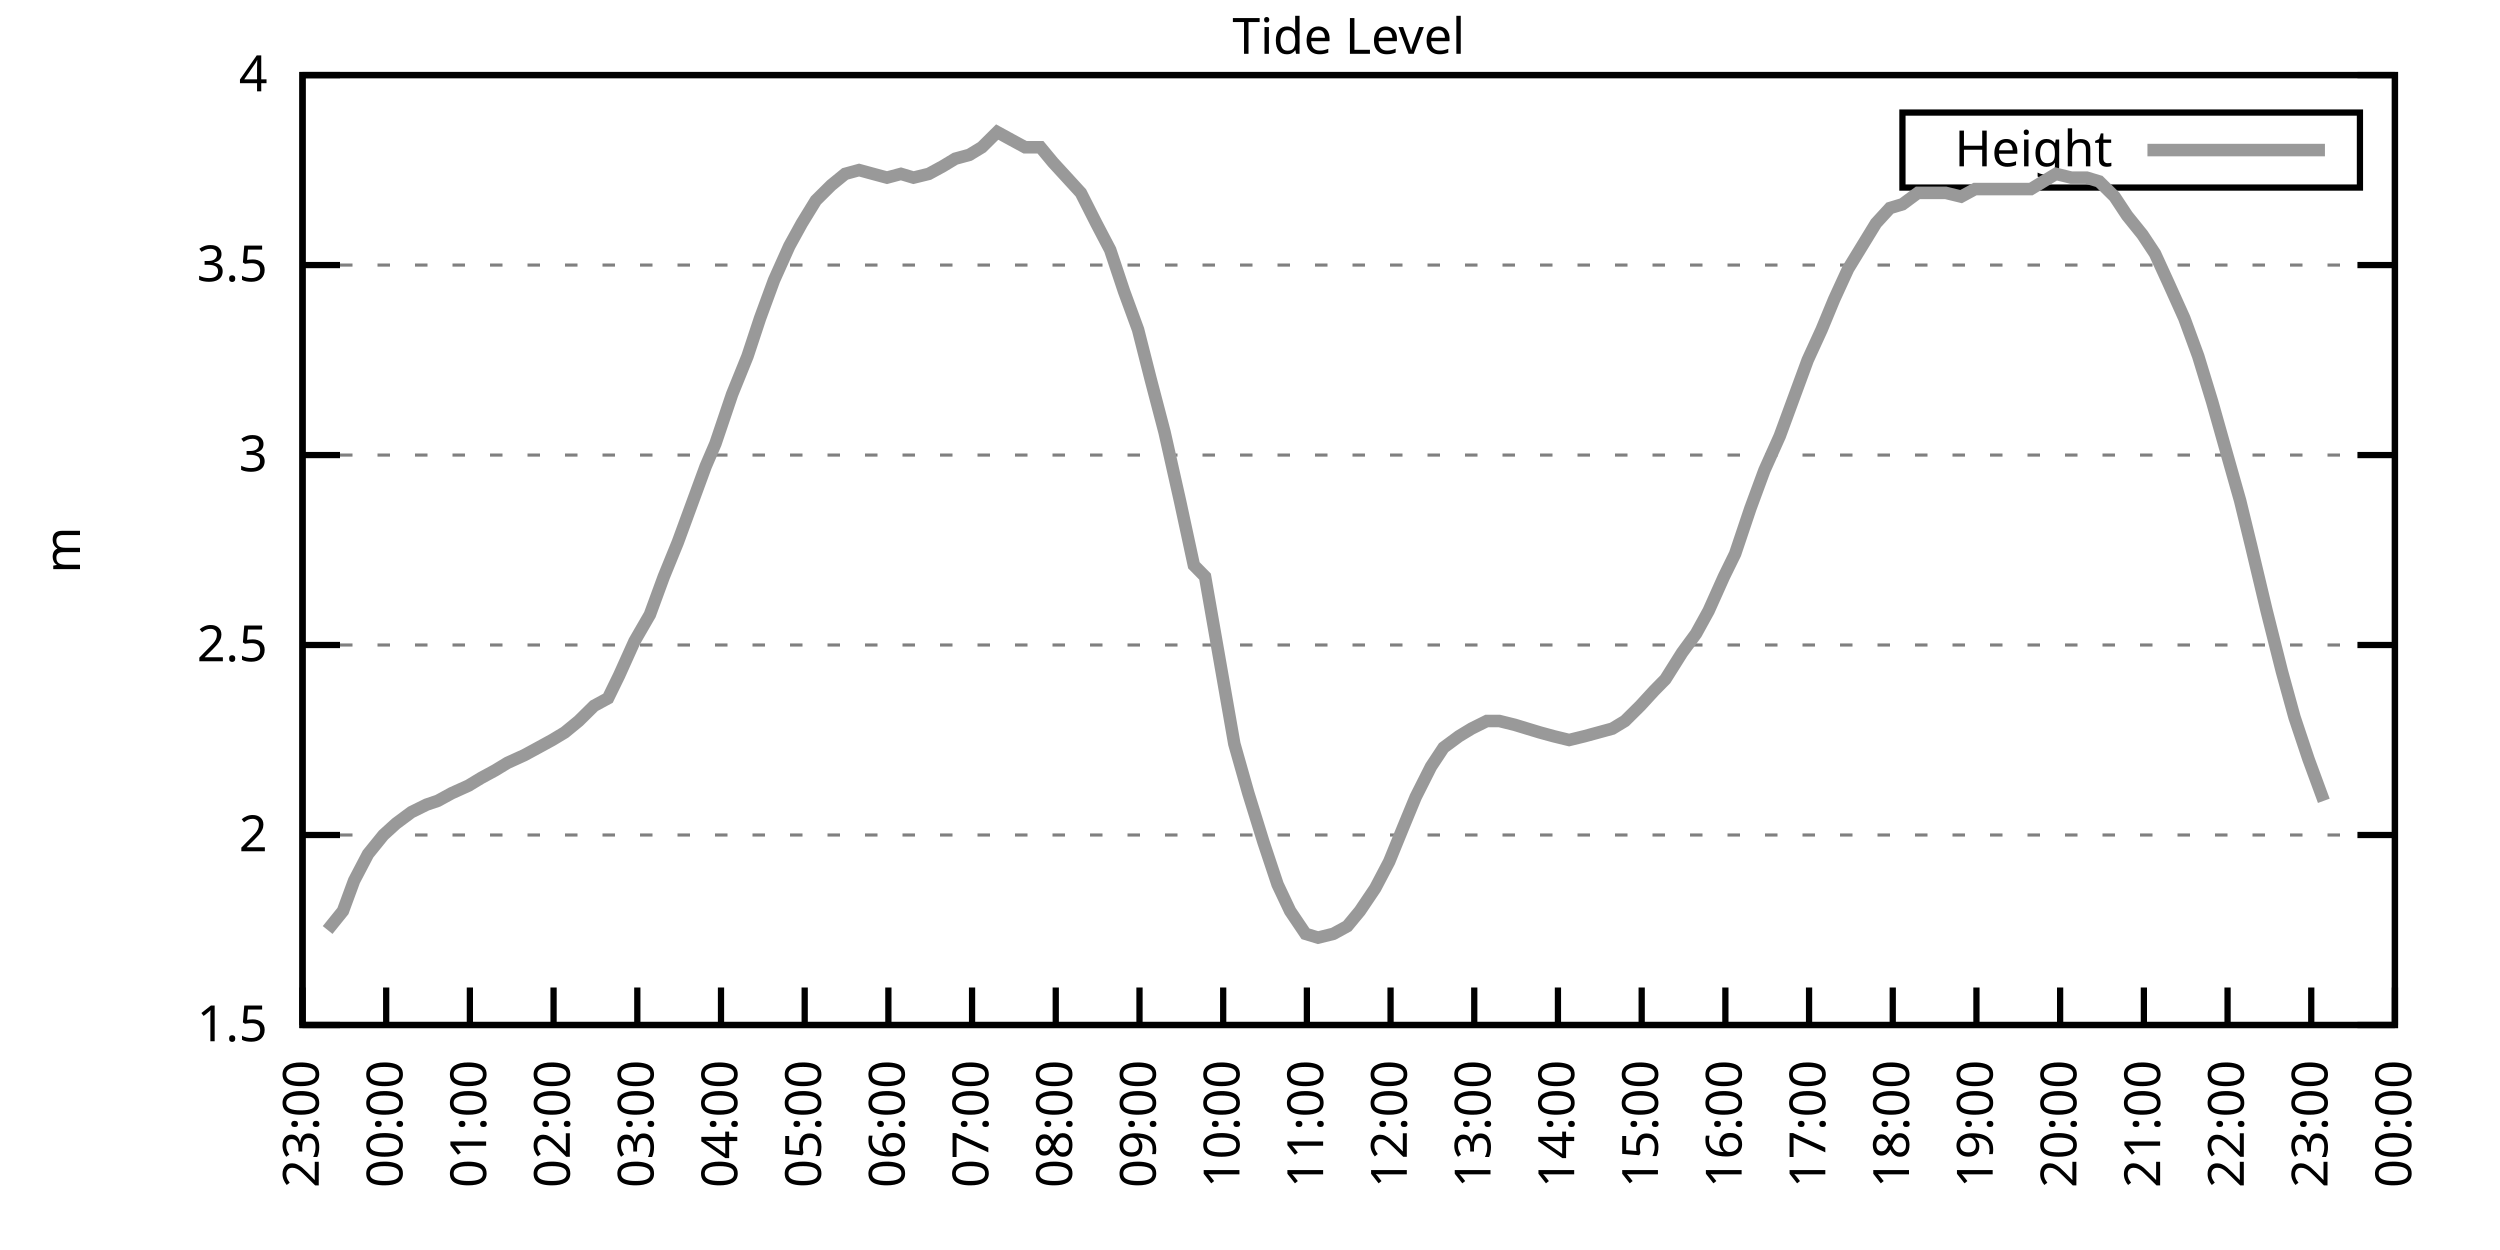
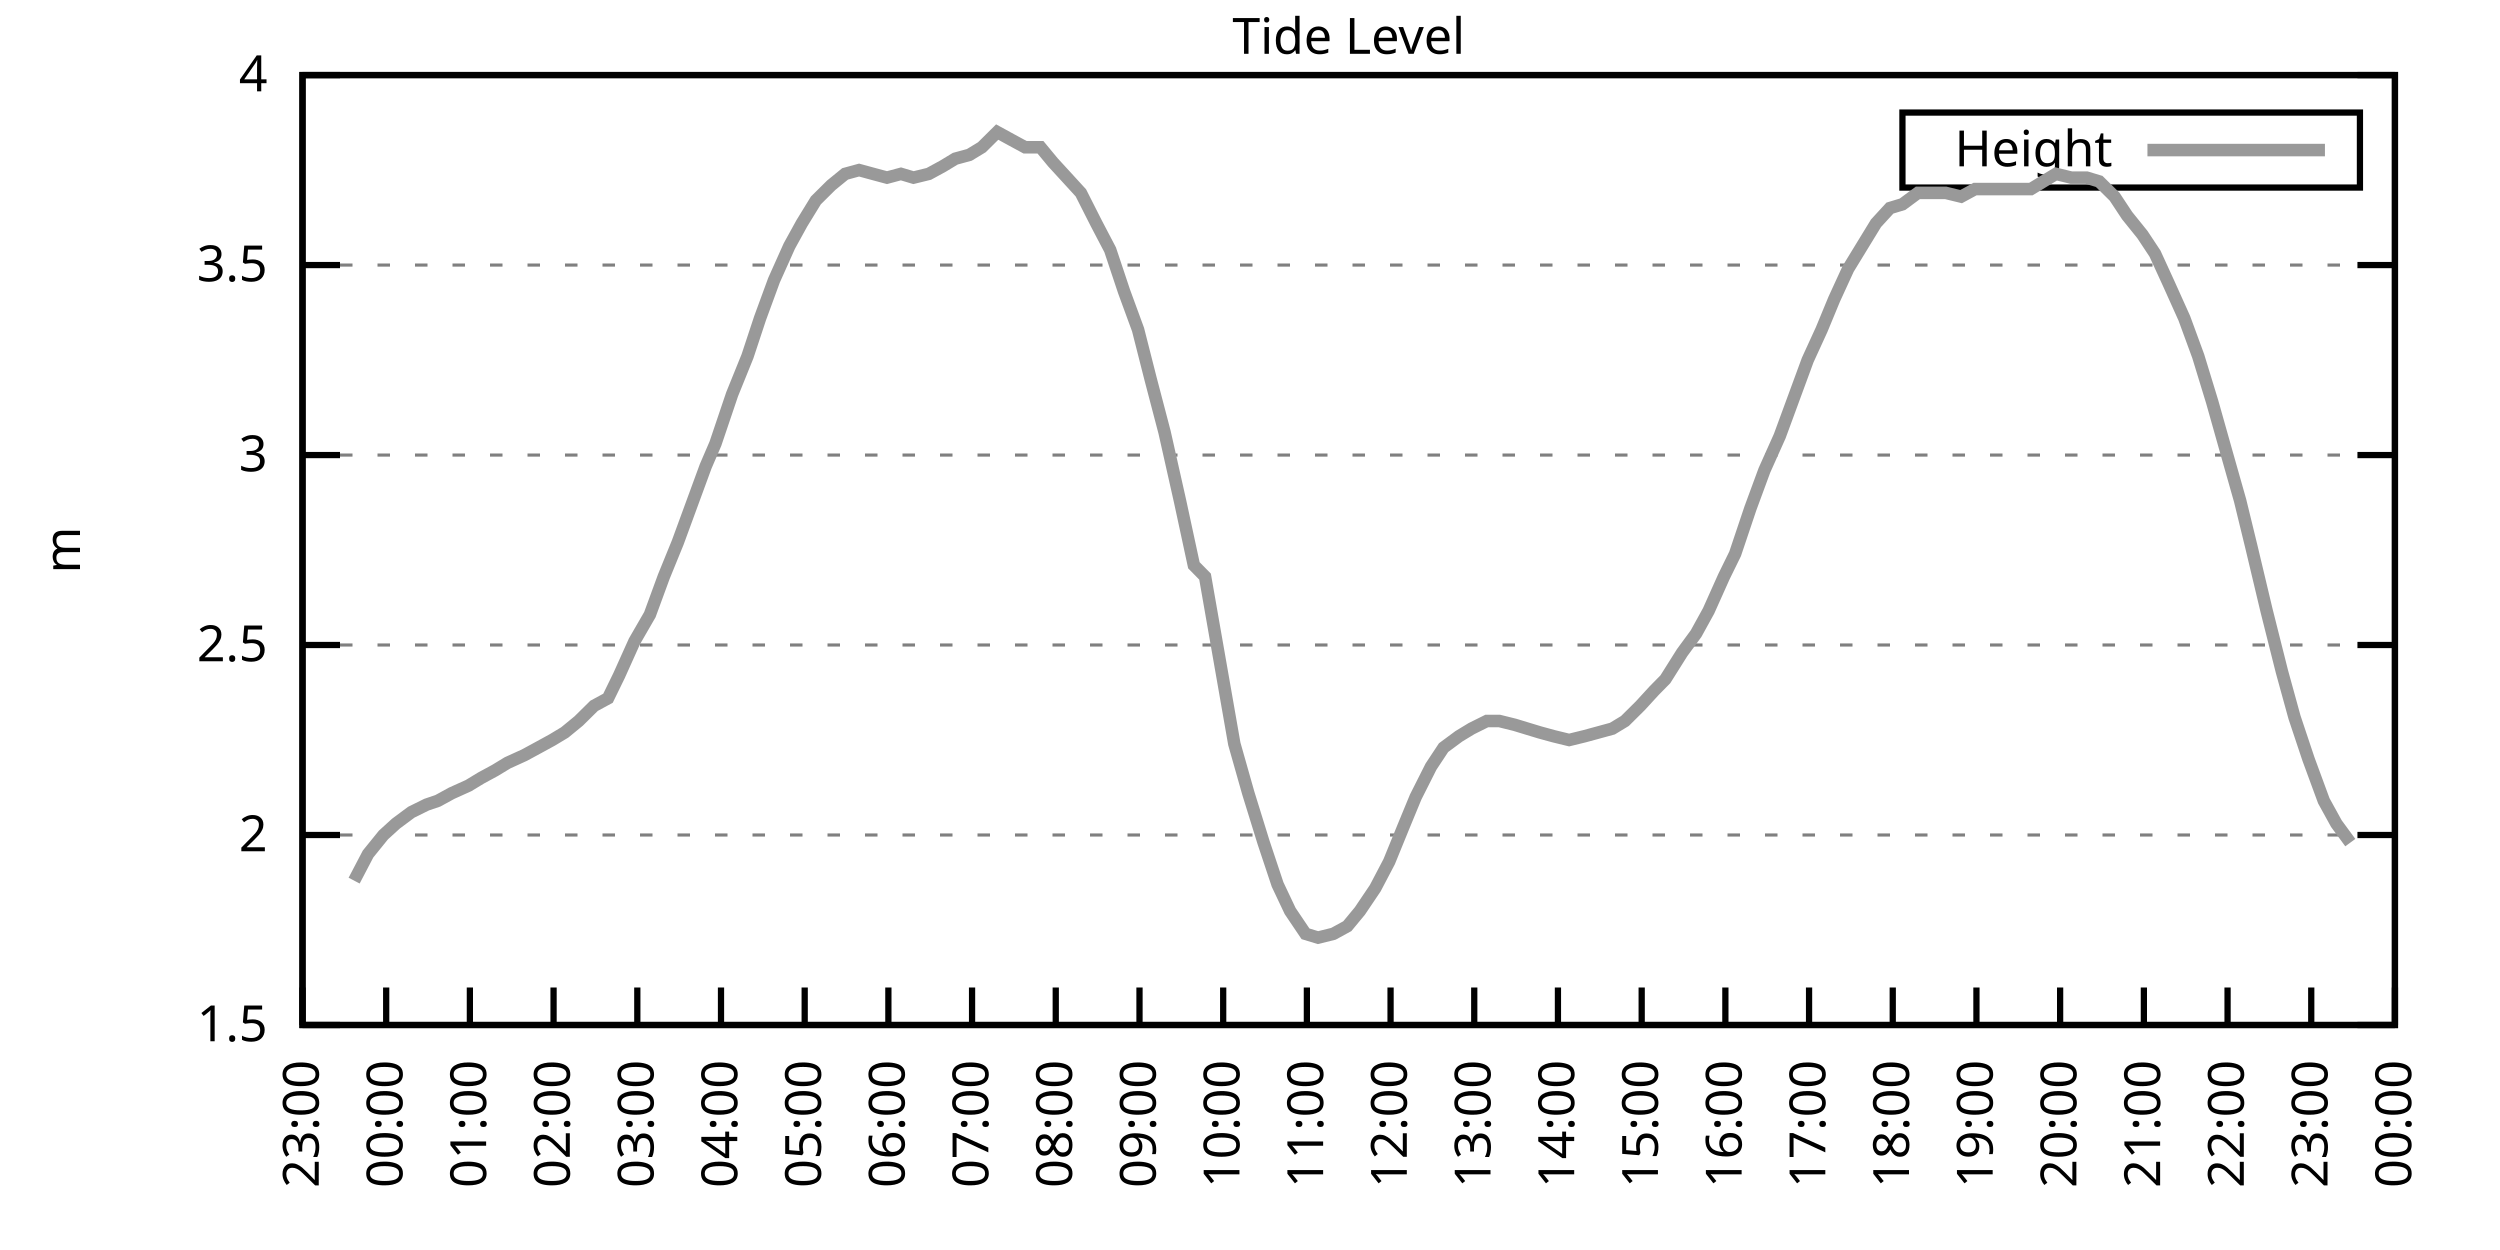
<svg xmlns="http://www.w3.org/2000/svg" xmlns:xlink="http://www.w3.org/1999/xlink" width="400" height="200" viewBox="0 0 400 200">
  <g id="gnuplot_canvas">
    <rect x="0" y="0" width="400" height="200" fill="none" />
    <defs>
      <circle id="gpDot" r="0.5" stroke-width="0.5" stroke="currentColor" />
      <path id="gpPt0" stroke-width="0.333" stroke="currentColor" d="M-1,0 h2 M0,-1 v2" />
      <path id="gpPt1" stroke-width="0.333" stroke="currentColor" d="M-1,-1 L1,1 M1,-1 L-1,1" />
      <path id="gpPt2" stroke-width="0.333" stroke="currentColor" d="M-1,0 L1,0 M0,-1 L0,1 M-1,-1 L1,1 M-1,1 L1,-1" />
      <rect id="gpPt3" stroke-width="0.333" stroke="currentColor" x="-1" y="-1" width="2" height="2" />
      <rect id="gpPt4" stroke-width="0.333" stroke="currentColor" fill="currentColor" x="-1" y="-1" width="2" height="2" />
      <circle id="gpPt5" stroke-width="0.333" stroke="currentColor" cx="0" cy="0" r="1" />
      <use xlink:href="#gpPt5" id="gpPt6" fill="currentColor" stroke="none" />
      <path id="gpPt7" stroke-width="0.333" stroke="currentColor" d="M0,-1.33 L-1.33,0.67 L1.33,0.67 z" />
      <use xlink:href="#gpPt7" id="gpPt8" fill="currentColor" stroke="none" />
      <use xlink:href="#gpPt7" id="gpPt9" stroke="currentColor" transform="rotate(180)" />
      <use xlink:href="#gpPt9" id="gpPt10" fill="currentColor" stroke="none" />
      <use xlink:href="#gpPt3" id="gpPt11" stroke="currentColor" transform="rotate(45)" />
      <use xlink:href="#gpPt11" id="gpPt12" fill="currentColor" stroke="none" />
      <path id="gpPt13" stroke-width="0.333" stroke="currentColor" d="M0,1.330 L1.265,0.411 L0.782,-1.067 L-0.782,-1.076 L-1.265,0.411 z" />
      <use xlink:href="#gpPt13" id="gpPt14" fill="currentColor" stroke="none" />
      <filter id="textbox" filterUnits="objectBoundingBox" x="0" y="0" height="1" width="1">
        <feFlood flood-color="white" flood-opacity="1" result="bgnd" />
        <feComposite in="SourceGraphic" in2="bgnd" operator="atop" />
      </filter>
      <filter id="greybox" filterUnits="objectBoundingBox" x="0" y="0" height="1" width="1">
        <feFlood flood-color="lightgrey" flood-opacity="1" result="grey" />
        <feComposite in="SourceGraphic" in2="grey" operator="atop" />
      </filter>
    </defs>
    <g fill="none" color="white" stroke="currentColor" stroke-width="1.00" stroke-linecap="butt" stroke-linejoin="miter">
</g>
    <g fill="none" color="black" stroke="currentColor" stroke-width="1.00" stroke-linecap="butt" stroke-linejoin="miter">
      <g stroke="none" shape-rendering="crispEdges">
        <polygon fill="rgb(255, 255, 255)" points="48.40,164.00 383.18,164.00 383.18,12.02 48.40,12.02 " />
      </g>
    </g>
    <g fill="none" color="black" stroke="currentColor" stroke-width="1.00" stroke-linecap="butt" stroke-linejoin="miter">
</g>
    <g fill="none" color="black" stroke="black" stroke-width="0.50" stroke-linecap="butt" stroke-linejoin="miter">
</g>
    <g fill="none" color="gray" stroke="currentColor" stroke-width="0.50" stroke-linecap="butt" stroke-linejoin="miter">
      <path stroke="gray" stroke-dasharray="2,4" class="gridline" d="M48.40,164.00 L383.19,164.00  " />
    </g>
    <g fill="none" color="gray" stroke="gray" stroke-width="1.00" stroke-linecap="butt" stroke-linejoin="miter">
</g>
    <g fill="none" color="black" stroke="currentColor" stroke-width="1.00" stroke-linecap="butt" stroke-linejoin="miter">
      <path stroke="black" d="M48.40,164.00 L54.40,164.00 M383.19,164.00 L377.19,164.00  " />
      <g transform="translate(42.80,166.60)" stroke="none" fill="black" font-family="Sans" font-size="8.00" text-anchor="end">
        <text>
          <tspan font-family="Sans"> 1.5</tspan>
        </text>
      </g>
    </g>
    <g fill="none" color="black" stroke="currentColor" stroke-width="1.00" stroke-linecap="butt" stroke-linejoin="miter">
</g>
    <g fill="none" color="black" stroke="black" stroke-width="0.50" stroke-linecap="butt" stroke-linejoin="miter">
</g>
    <g fill="none" color="gray" stroke="currentColor" stroke-width="0.50" stroke-linecap="butt" stroke-linejoin="miter">
      <path stroke="gray" stroke-dasharray="2,4" class="gridline" d="M48.40,133.60 L383.19,133.60  " />
    </g>
    <g fill="none" color="gray" stroke="gray" stroke-width="1.00" stroke-linecap="butt" stroke-linejoin="miter">
</g>
    <g fill="none" color="black" stroke="currentColor" stroke-width="1.00" stroke-linecap="butt" stroke-linejoin="miter">
      <path stroke="black" d="M48.40,133.60 L54.40,133.60 M383.19,133.60 L377.19,133.60  " />
      <g transform="translate(42.80,136.20)" stroke="none" fill="black" font-family="Sans" font-size="8.00" text-anchor="end">
        <text>
          <tspan font-family="Sans"> 2</tspan>
        </text>
      </g>
    </g>
    <g fill="none" color="black" stroke="currentColor" stroke-width="1.00" stroke-linecap="butt" stroke-linejoin="miter">
</g>
    <g fill="none" color="black" stroke="black" stroke-width="0.50" stroke-linecap="butt" stroke-linejoin="miter">
</g>
    <g fill="none" color="gray" stroke="currentColor" stroke-width="0.50" stroke-linecap="butt" stroke-linejoin="miter">
      <path stroke="gray" stroke-dasharray="2,4" class="gridline" d="M48.40,103.20 L383.19,103.20  " />
    </g>
    <g fill="none" color="gray" stroke="gray" stroke-width="1.00" stroke-linecap="butt" stroke-linejoin="miter">
</g>
    <g fill="none" color="black" stroke="currentColor" stroke-width="1.00" stroke-linecap="butt" stroke-linejoin="miter">
      <path stroke="black" d="M48.40,103.20 L54.40,103.20 M383.19,103.20 L377.19,103.20  " />
      <g transform="translate(42.80,105.80)" stroke="none" fill="black" font-family="Sans" font-size="8.00" text-anchor="end">
        <text>
          <tspan font-family="Sans"> 2.5</tspan>
        </text>
      </g>
    </g>
    <g fill="none" color="black" stroke="currentColor" stroke-width="1.00" stroke-linecap="butt" stroke-linejoin="miter">
</g>
    <g fill="none" color="black" stroke="black" stroke-width="0.50" stroke-linecap="butt" stroke-linejoin="miter">
</g>
    <g fill="none" color="gray" stroke="currentColor" stroke-width="0.50" stroke-linecap="butt" stroke-linejoin="miter">
      <path stroke="gray" stroke-dasharray="2,4" class="gridline" d="M48.40,72.81 L383.19,72.81  " />
    </g>
    <g fill="none" color="gray" stroke="gray" stroke-width="1.00" stroke-linecap="butt" stroke-linejoin="miter">
</g>
    <g fill="none" color="black" stroke="currentColor" stroke-width="1.00" stroke-linecap="butt" stroke-linejoin="miter">
      <path stroke="black" d="M48.40,72.81 L54.40,72.81 M383.19,72.81 L377.19,72.81  " />
      <g transform="translate(42.80,75.41)" stroke="none" fill="black" font-family="Sans" font-size="8.00" text-anchor="end">
        <text>
          <tspan font-family="Sans"> 3</tspan>
        </text>
      </g>
    </g>
    <g fill="none" color="black" stroke="currentColor" stroke-width="1.00" stroke-linecap="butt" stroke-linejoin="miter">
</g>
    <g fill="none" color="black" stroke="black" stroke-width="0.50" stroke-linecap="butt" stroke-linejoin="miter">
</g>
    <g fill="none" color="gray" stroke="currentColor" stroke-width="0.50" stroke-linecap="butt" stroke-linejoin="miter">
      <path stroke="gray" stroke-dasharray="2,4" class="gridline" d="M48.40,42.41 L383.19,42.41  " />
    </g>
    <g fill="none" color="gray" stroke="gray" stroke-width="1.00" stroke-linecap="butt" stroke-linejoin="miter">
</g>
    <g fill="none" color="black" stroke="currentColor" stroke-width="1.00" stroke-linecap="butt" stroke-linejoin="miter">
      <path stroke="black" d="M48.40,42.41 L54.40,42.41 M383.19,42.41 L377.19,42.41  " />
      <g transform="translate(42.80,45.01)" stroke="none" fill="black" font-family="Sans" font-size="8.00" text-anchor="end">
        <text>
          <tspan font-family="Sans"> 3.5</tspan>
        </text>
      </g>
    </g>
    <g fill="none" color="black" stroke="currentColor" stroke-width="1.00" stroke-linecap="butt" stroke-linejoin="miter">
</g>
    <g fill="none" color="black" stroke="black" stroke-width="0.50" stroke-linecap="butt" stroke-linejoin="miter">
</g>
    <g fill="none" color="gray" stroke="currentColor" stroke-width="0.50" stroke-linecap="butt" stroke-linejoin="miter">
      <path stroke="gray" stroke-dasharray="2,4" class="gridline" d="M48.40,12.01 L383.19,12.01  " />
    </g>
    <g fill="none" color="gray" stroke="gray" stroke-width="1.00" stroke-linecap="butt" stroke-linejoin="miter">
</g>
    <g fill="none" color="black" stroke="currentColor" stroke-width="1.00" stroke-linecap="butt" stroke-linejoin="miter">
      <path stroke="black" d="M48.40,12.01 L54.40,12.01 M383.19,12.01 L377.19,12.01  " />
      <g transform="translate(42.80,14.61)" stroke="none" fill="black" font-family="Sans" font-size="8.00" text-anchor="end">
        <text>
          <tspan font-family="Sans"> 4</tspan>
        </text>
      </g>
    </g>
    <g fill="none" color="black" stroke="currentColor" stroke-width="1.00" stroke-linecap="butt" stroke-linejoin="miter">
      <path stroke="black" d="M48.40,164.00 L48.40,158.00  " />
      <g transform="translate(51.00,169.60) rotate(270.00)" stroke="none" fill="black" font-family="Sans" font-size="8.00" text-anchor="end">
        <text>
          <tspan font-family="Sans">23:00</tspan>
        </text>
      </g>
    </g>
    <g fill="none" color="black" stroke="currentColor" stroke-width="1.00" stroke-linecap="butt" stroke-linejoin="miter">
      <path stroke="black" d="M61.79,164.00 L61.79,158.00  " />
      <g transform="translate(64.39,169.60) rotate(270.00)" stroke="none" fill="black" font-family="Sans" font-size="8.00" text-anchor="end">
        <text>
          <tspan font-family="Sans">00:00</tspan>
        </text>
      </g>
    </g>
    <g fill="none" color="black" stroke="currentColor" stroke-width="1.00" stroke-linecap="butt" stroke-linejoin="miter">
      <path stroke="black" d="M75.18,164.00 L75.18,158.00  " />
      <g transform="translate(77.78,169.60) rotate(270.00)" stroke="none" fill="black" font-family="Sans" font-size="8.00" text-anchor="end">
        <text>
          <tspan font-family="Sans">01:00</tspan>
        </text>
      </g>
    </g>
    <g fill="none" color="black" stroke="currentColor" stroke-width="1.00" stroke-linecap="butt" stroke-linejoin="miter">
      <path stroke="black" d="M88.57,164.00 L88.57,158.00  " />
      <g transform="translate(91.17,169.60) rotate(270.00)" stroke="none" fill="black" font-family="Sans" font-size="8.00" text-anchor="end">
        <text>
          <tspan font-family="Sans">02:00</tspan>
        </text>
      </g>
    </g>
    <g fill="none" color="black" stroke="currentColor" stroke-width="1.00" stroke-linecap="butt" stroke-linejoin="miter">
      <path stroke="black" d="M101.97,164.00 L101.97,158.00  " />
      <g transform="translate(104.57,169.60) rotate(270.00)" stroke="none" fill="black" font-family="Sans" font-size="8.00" text-anchor="end">
        <text>
          <tspan font-family="Sans">03:00</tspan>
        </text>
      </g>
    </g>
    <g fill="none" color="black" stroke="currentColor" stroke-width="1.00" stroke-linecap="butt" stroke-linejoin="miter">
      <path stroke="black" d="M115.36,164.00 L115.36,158.00  " />
      <g transform="translate(117.96,169.60) rotate(270.00)" stroke="none" fill="black" font-family="Sans" font-size="8.00" text-anchor="end">
        <text>
          <tspan font-family="Sans">04:00</tspan>
        </text>
      </g>
    </g>
    <g fill="none" color="black" stroke="currentColor" stroke-width="1.00" stroke-linecap="butt" stroke-linejoin="miter">
      <path stroke="black" d="M128.75,164.00 L128.75,158.00  " />
      <g transform="translate(131.35,169.60) rotate(270.00)" stroke="none" fill="black" font-family="Sans" font-size="8.00" text-anchor="end">
        <text>
          <tspan font-family="Sans">05:00</tspan>
        </text>
      </g>
    </g>
    <g fill="none" color="black" stroke="currentColor" stroke-width="1.00" stroke-linecap="butt" stroke-linejoin="miter">
      <path stroke="black" d="M142.14,164.00 L142.14,158.00  " />
      <g transform="translate(144.74,169.60) rotate(270.00)" stroke="none" fill="black" font-family="Sans" font-size="8.00" text-anchor="end">
        <text>
          <tspan font-family="Sans">06:00</tspan>
        </text>
      </g>
    </g>
    <g fill="none" color="black" stroke="currentColor" stroke-width="1.00" stroke-linecap="butt" stroke-linejoin="miter">
      <path stroke="black" d="M155.53,164.00 L155.53,158.00  " />
      <g transform="translate(158.13,169.60) rotate(270.00)" stroke="none" fill="black" font-family="Sans" font-size="8.00" text-anchor="end">
        <text>
          <tspan font-family="Sans">07:00</tspan>
        </text>
      </g>
    </g>
    <g fill="none" color="black" stroke="currentColor" stroke-width="1.00" stroke-linecap="butt" stroke-linejoin="miter">
      <path stroke="black" d="M168.92,164.00 L168.92,158.00  " />
      <g transform="translate(171.52,169.60) rotate(270.00)" stroke="none" fill="black" font-family="Sans" font-size="8.00" text-anchor="end">
        <text>
          <tspan font-family="Sans">08:00</tspan>
        </text>
      </g>
    </g>
    <g fill="none" color="black" stroke="currentColor" stroke-width="1.00" stroke-linecap="butt" stroke-linejoin="miter">
      <path stroke="black" d="M182.32,164.00 L182.32,158.00  " />
      <g transform="translate(184.92,169.60) rotate(270.00)" stroke="none" fill="black" font-family="Sans" font-size="8.00" text-anchor="end">
        <text>
          <tspan font-family="Sans">09:00</tspan>
        </text>
      </g>
    </g>
    <g fill="none" color="black" stroke="currentColor" stroke-width="1.00" stroke-linecap="butt" stroke-linejoin="miter">
      <path stroke="black" d="M195.71,164.00 L195.71,158.00  " />
      <g transform="translate(198.31,169.60) rotate(270.00)" stroke="none" fill="black" font-family="Sans" font-size="8.00" text-anchor="end">
        <text>
          <tspan font-family="Sans">10:00</tspan>
        </text>
      </g>
    </g>
    <g fill="none" color="black" stroke="currentColor" stroke-width="1.00" stroke-linecap="butt" stroke-linejoin="miter">
      <path stroke="black" d="M209.10,164.00 L209.10,158.00  " />
      <g transform="translate(211.70,169.60) rotate(270.00)" stroke="none" fill="black" font-family="Sans" font-size="8.00" text-anchor="end">
        <text>
          <tspan font-family="Sans">11:00</tspan>
        </text>
      </g>
    </g>
    <g fill="none" color="black" stroke="currentColor" stroke-width="1.00" stroke-linecap="butt" stroke-linejoin="miter">
      <path stroke="black" d="M222.49,164.00 L222.49,158.00  " />
      <g transform="translate(225.09,169.60) rotate(270.00)" stroke="none" fill="black" font-family="Sans" font-size="8.00" text-anchor="end">
        <text>
          <tspan font-family="Sans">12:00</tspan>
        </text>
      </g>
    </g>
    <g fill="none" color="black" stroke="currentColor" stroke-width="1.00" stroke-linecap="butt" stroke-linejoin="miter">
      <path stroke="black" d="M235.88,164.00 L235.88,158.00  " />
      <g transform="translate(238.48,169.60) rotate(270.00)" stroke="none" fill="black" font-family="Sans" font-size="8.00" text-anchor="end">
        <text>
          <tspan font-family="Sans">13:00</tspan>
        </text>
      </g>
    </g>
    <g fill="none" color="black" stroke="currentColor" stroke-width="1.00" stroke-linecap="butt" stroke-linejoin="miter">
      <path stroke="black" d="M249.27,164.00 L249.27,158.00  " />
      <g transform="translate(251.87,169.60) rotate(270.00)" stroke="none" fill="black" font-family="Sans" font-size="8.00" text-anchor="end">
        <text>
          <tspan font-family="Sans">14:00</tspan>
        </text>
      </g>
    </g>
    <g fill="none" color="black" stroke="currentColor" stroke-width="1.00" stroke-linecap="butt" stroke-linejoin="miter">
      <path stroke="black" d="M262.67,164.00 L262.67,158.00  " />
      <g transform="translate(265.27,169.60) rotate(270.00)" stroke="none" fill="black" font-family="Sans" font-size="8.00" text-anchor="end">
        <text>
          <tspan font-family="Sans">15:00</tspan>
        </text>
      </g>
    </g>
    <g fill="none" color="black" stroke="currentColor" stroke-width="1.00" stroke-linecap="butt" stroke-linejoin="miter">
      <path stroke="black" d="M276.06,164.00 L276.06,158.00  " />
      <g transform="translate(278.66,169.60) rotate(270.00)" stroke="none" fill="black" font-family="Sans" font-size="8.00" text-anchor="end">
        <text>
          <tspan font-family="Sans">16:00</tspan>
        </text>
      </g>
    </g>
    <g fill="none" color="black" stroke="currentColor" stroke-width="1.00" stroke-linecap="butt" stroke-linejoin="miter">
      <path stroke="black" d="M289.45,164.00 L289.45,158.00  " />
      <g transform="translate(292.05,169.60) rotate(270.00)" stroke="none" fill="black" font-family="Sans" font-size="8.00" text-anchor="end">
        <text>
          <tspan font-family="Sans">17:00</tspan>
        </text>
      </g>
    </g>
    <g fill="none" color="black" stroke="currentColor" stroke-width="1.00" stroke-linecap="butt" stroke-linejoin="miter">
      <path stroke="black" d="M302.84,164.00 L302.84,158.00  " />
      <g transform="translate(305.44,169.60) rotate(270.00)" stroke="none" fill="black" font-family="Sans" font-size="8.00" text-anchor="end">
        <text>
          <tspan font-family="Sans">18:00</tspan>
        </text>
      </g>
    </g>
    <g fill="none" color="black" stroke="currentColor" stroke-width="1.00" stroke-linecap="butt" stroke-linejoin="miter">
      <path stroke="black" d="M316.23,164.00 L316.23,158.00  " />
      <g transform="translate(318.83,169.60) rotate(270.00)" stroke="none" fill="black" font-family="Sans" font-size="8.00" text-anchor="end">
        <text>
          <tspan font-family="Sans">19:00</tspan>
        </text>
      </g>
    </g>
    <g fill="none" color="black" stroke="currentColor" stroke-width="1.00" stroke-linecap="butt" stroke-linejoin="miter">
      <path stroke="black" d="M329.62,164.00 L329.62,158.00  " />
      <g transform="translate(332.22,169.60) rotate(270.00)" stroke="none" fill="black" font-family="Sans" font-size="8.00" text-anchor="end">
        <text>
          <tspan font-family="Sans">20:00</tspan>
        </text>
      </g>
    </g>
    <g fill="none" color="black" stroke="currentColor" stroke-width="1.00" stroke-linecap="butt" stroke-linejoin="miter">
      <path stroke="black" d="M343.02,164.00 L343.02,158.00  " />
      <g transform="translate(345.62,169.60) rotate(270.00)" stroke="none" fill="black" font-family="Sans" font-size="8.00" text-anchor="end">
        <text>
          <tspan font-family="Sans">21:00</tspan>
        </text>
      </g>
    </g>
    <g fill="none" color="black" stroke="currentColor" stroke-width="1.00" stroke-linecap="butt" stroke-linejoin="miter">
      <path stroke="black" d="M356.41,164.00 L356.41,158.00  " />
      <g transform="translate(359.01,169.60) rotate(270.00)" stroke="none" fill="black" font-family="Sans" font-size="8.00" text-anchor="end">
        <text>
          <tspan font-family="Sans">22:00</tspan>
        </text>
      </g>
    </g>
    <g fill="none" color="black" stroke="currentColor" stroke-width="1.00" stroke-linecap="butt" stroke-linejoin="miter">
      <path stroke="black" d="M369.80,164.00 L369.80,158.00  " />
      <g transform="translate(372.40,169.60) rotate(270.00)" stroke="none" fill="black" font-family="Sans" font-size="8.00" text-anchor="end">
        <text>
          <tspan font-family="Sans">23:00</tspan>
        </text>
      </g>
    </g>
    <g fill="none" color="black" stroke="currentColor" stroke-width="1.00" stroke-linecap="butt" stroke-linejoin="miter">
      <path stroke="black" d="M383.19,164.00 L383.19,158.00  " />
      <g transform="translate(385.79,169.60) rotate(270.00)" stroke="none" fill="black" font-family="Sans" font-size="8.00" text-anchor="end">
        <text>
          <tspan font-family="Sans">00:00</tspan>
        </text>
      </g>
    </g>
    <g fill="none" color="black" stroke="currentColor" stroke-width="1.00" stroke-linecap="butt" stroke-linejoin="miter">
</g>
    <g fill="none" color="black" stroke="currentColor" stroke-width="1.00" stroke-linecap="butt" stroke-linejoin="miter">
      <path stroke="black" d="M48.40,12.01 L48.40,164.00 L383.19,164.00 L383.19,12.01 L48.40,12.01 Z  " />
    </g>
    <g fill="none" color="black" stroke="currentColor" stroke-width="1.00" stroke-linecap="butt" stroke-linejoin="miter">
</g>
    <g fill="none" color="black" stroke="currentColor" stroke-width="1.00" stroke-linecap="butt" stroke-linejoin="miter">
      <path stroke="black" d="M304.39,30.01 L304.39,18.01 L377.59,18.01 L377.59,30.01 L304.39,30.01 Z  " />
    </g>
    <g id="Tide_level_plot_1">
      <g fill="none" color="white" stroke="black" stroke-width="2.00" stroke-linecap="butt" stroke-linejoin="miter">
</g>
      <g fill="none" color="black" stroke="currentColor" stroke-width="2.00" stroke-linecap="butt" stroke-linejoin="miter">
        <g transform="translate(337.99,26.61)" stroke="none" fill="black" font-family="Sans" font-size="8.00" text-anchor="end">
          <text>
            <tspan font-family="Sans">Height</tspan>
          </text>
        </g>
      </g>
      <g fill="none" color="black" stroke="currentColor" stroke-width="2.00" stroke-linecap="butt" stroke-linejoin="miter">
-         <path stroke="rgb(153, 153, 153)" d="M343.59,24.01 L371.99,24.01 M52.42,148.80 L54.87,145.76 L56.66,140.90 L58.89,136.64 L61.35,133.60 L63.35,131.78   L65.81,129.95 L68.26,128.74 L70.05,128.13 L72.28,126.91 L74.96,125.70 L76.97,124.48 L79.20,123.27 L81.21,122.05   L83.89,120.83 L86.12,119.62 L88.35,118.40 L90.36,117.19 L92.59,115.36 L95.05,112.93 L97.28,111.72 L99.06,108.07   L101.52,102.60 L103.98,98.34 L106.21,92.26 L108.44,86.79 L110.67,80.71 L112.90,74.63 L114.47,70.98 L117.14,63.08   L119.60,57.00 L121.61,50.92 L123.84,44.84 L126.29,39.37 L128.30,35.72 L130.54,32.07 L132.99,29.64 L135.22,27.82   L137.45,27.21 L139.69,27.82 L141.92,28.42 L144.15,27.82 L146.16,28.42 L148.61,27.82 L150.85,26.60 L152.85,25.39   L155.09,24.78 L157.10,23.56 L159.55,21.13 L161.78,22.35 L164.01,23.56 L166.47,23.56 L168.48,25.99 L170.71,28.42   L172.94,30.86 L175.40,35.72 L177.63,39.98 L179.86,46.66 L182.09,52.74 L184.10,60.65 L186.33,69.16 L188.79,80.10   L191.02,90.44 L192.81,92.26 L197.49,119.01 L199.73,126.91 L202.18,134.82 L204.41,141.51 L206.42,145.76 L208.88,149.41   L210.88,150.02 L213.34,149.41 L215.57,148.19 L217.58,145.76 L220.04,142.11 L222.27,137.86 L224.50,132.39 L226.51,127.52   L228.96,122.66 L230.97,119.62 L233.43,117.80 L235.44,116.58 L237.89,115.36 L239.90,115.36 L242.36,115.97 L244.36,116.58   L246.37,117.19 L248.60,117.80 L251.06,118.40 L253.51,117.80 L255.75,117.19 L257.98,116.58 L259.99,115.36 L262.44,112.93   L264.67,110.50 L266.46,108.68 L269.14,104.42 L271.37,101.38 L273.38,97.73 L275.83,92.26 L277.62,88.61 L280.07,81.32   L282.31,75.24 L284.76,69.77 L286.55,64.90 L289.23,57.61 L291.46,52.74 L293.47,47.88 L295.70,43.02 L297.93,39.37   L300.16,35.72 L302.39,33.29 L304.40,32.68 L306.86,30.86 L308.87,30.86 L311.32,30.86 L313.78,31.46 L316.01,30.25   L318.24,30.25 L320.25,30.25 L322.48,30.25 L324.94,30.25 L326.95,29.03 L328.95,27.82 L331.41,28.42 L333.86,28.42   L335.87,29.03 L338.33,31.46 L340.34,34.50 L342.79,37.54 L344.80,40.58 L347.03,45.45 L349.49,50.92 L351.72,57.00   L353.95,64.29 L356.18,72.20 L358.42,80.10 L360.20,87.40 L362.66,97.73 L365.11,107.46 L367.12,114.76 L369.35,121.44   L371.81,128.13  " />
+         <path stroke="rgb(153, 153, 153)" d="M343.59,24.01 L371.99,24.01 M56.66,140.90 L58.89,136.64 L61.35,133.60 L63.35,131.78 L65.81,129.95 L68.26,128.74   L70.05,128.13 L72.28,126.91 L74.96,125.70 L76.97,124.48 L79.20,123.27 L81.21,122.05 L83.89,120.83 L86.12,119.62   L88.35,118.40 L90.36,117.19 L92.59,115.36 L95.05,112.93 L97.28,111.72 L99.06,108.07 L101.52,102.60 L103.98,98.34   L106.21,92.26 L108.44,86.79 L110.67,80.71 L112.90,74.63 L114.47,70.98 L117.14,63.08 L119.60,57.00 L121.61,50.92   L123.84,44.84 L126.29,39.37 L128.30,35.72 L130.54,32.07 L132.99,29.64 L135.22,27.82 L137.45,27.21 L139.69,27.82   L141.92,28.42 L144.15,27.82 L146.16,28.42 L148.61,27.82 L150.85,26.60 L152.85,25.39 L155.09,24.78 L157.10,23.56   L159.55,21.13 L161.78,22.35 L164.01,23.56 L166.47,23.56 L168.48,25.99 L170.71,28.42 L172.94,30.86 L175.40,35.72   L177.63,39.98 L179.86,46.66 L182.09,52.74 L184.10,60.65 L186.33,69.16 L188.79,80.10 L191.02,90.44 L192.81,92.26   L197.49,119.01 L199.73,126.91 L202.18,134.82 L204.41,141.51 L206.42,145.76 L208.88,149.41 L210.88,150.02 L213.34,149.41   L215.57,148.19 L217.58,145.76 L220.04,142.11 L222.27,137.86 L224.50,132.39 L226.51,127.52 L228.96,122.66 L230.97,119.62   L233.43,117.80 L235.44,116.58 L237.89,115.36 L239.90,115.36 L242.36,115.97 L244.36,116.58 L246.37,117.19 L248.60,117.80   L251.06,118.40 L253.51,117.80 L255.75,117.19 L257.98,116.58 L259.99,115.36 L262.44,112.93 L264.67,110.50 L266.46,108.68   L269.14,104.42 L271.37,101.38 L273.38,97.73 L275.83,92.26 L277.62,88.61 L280.07,81.32 L282.31,75.24 L284.76,69.77   L286.55,64.90 L289.23,57.61 L291.46,52.74 L293.47,47.88 L295.70,43.02 L297.93,39.37 L300.16,35.72 L302.39,33.29   L304.40,32.68 L306.86,30.86 L308.87,30.86 L311.32,30.86 L313.78,31.46 L316.01,30.25 L318.24,30.25 L320.25,30.25   L322.48,30.25 L324.94,30.25 L326.95,29.03 L328.95,27.82 L331.41,28.42 L333.86,28.42 L335.87,29.03 L338.33,31.46   L340.34,34.50 L342.79,37.54 L344.80,40.58 L347.03,45.45 L349.49,50.92 L351.72,57.00 L353.95,64.29 L356.18,72.20   L358.42,80.10 L360.20,87.40 L362.66,97.73 L365.11,107.46 L367.12,114.76 L369.35,121.44 L371.81,128.13 L373.82,131.78   L376.05,134.82  " />
      </g>
    </g>
    <g fill="none" color="black" stroke="currentColor" stroke-width="2.00" stroke-linecap="butt" stroke-linejoin="miter">
</g>
    <g fill="none" color="black" stroke="black" stroke-width="1.00" stroke-linecap="butt" stroke-linejoin="miter">
</g>
    <g fill="none" color="black" stroke="currentColor" stroke-width="1.00" stroke-linecap="butt" stroke-linejoin="miter">
      <path stroke="black" d="M48.40,12.01 L48.40,164.00 L383.19,164.00 L383.19,12.01 L48.40,12.01 Z  " />
      <g transform="translate(12.80,88.01) rotate(270.00)" stroke="none" fill="black" font-family="Sans" font-size="8.00" text-anchor="middle">
        <text>
          <tspan font-family="Sans">m</tspan>
        </text>
      </g>
    </g>
    <g fill="none" color="black" stroke="currentColor" stroke-width="1.00" stroke-linecap="butt" stroke-linejoin="miter">
</g>
    <g fill="none" color="black" stroke="currentColor" stroke-width="1.00" stroke-linecap="butt" stroke-linejoin="miter">
      <g transform="translate(215.79,8.61)" stroke="none" fill="black" font-family="Sans" font-size="8.00" text-anchor="middle">
        <text>
          <tspan font-family="Sans">Tide Level</tspan>
        </text>
      </g>
    </g>
    <g fill="none" color="black" stroke="currentColor" stroke-width="1.00" stroke-linecap="butt" stroke-linejoin="miter">
</g>
  </g>
</svg>
